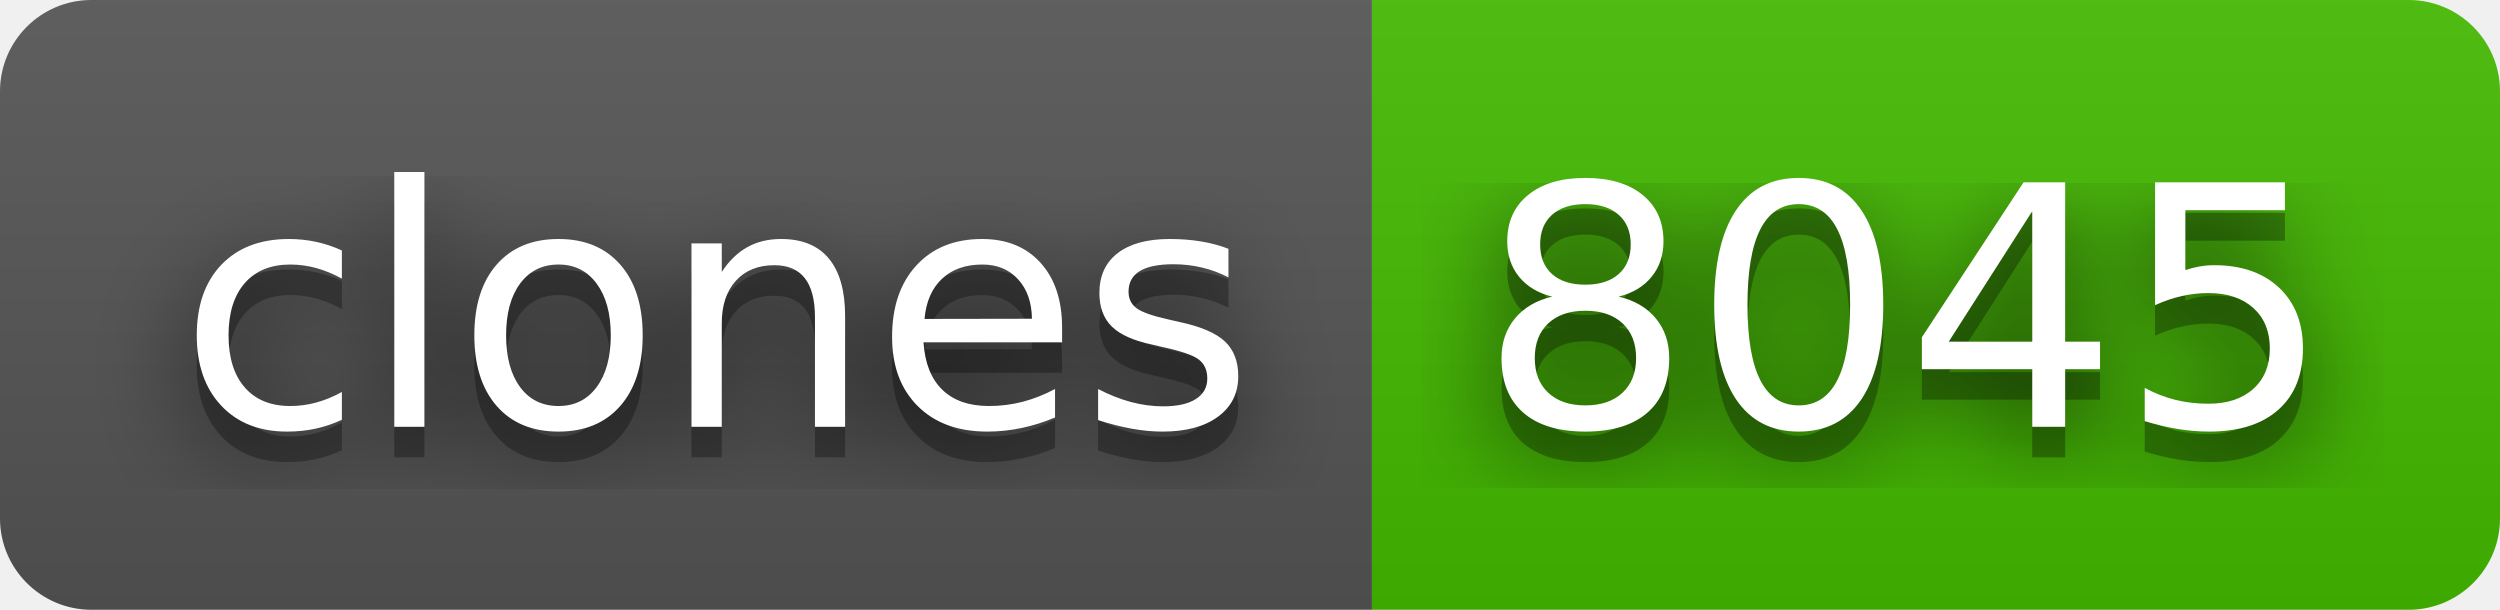
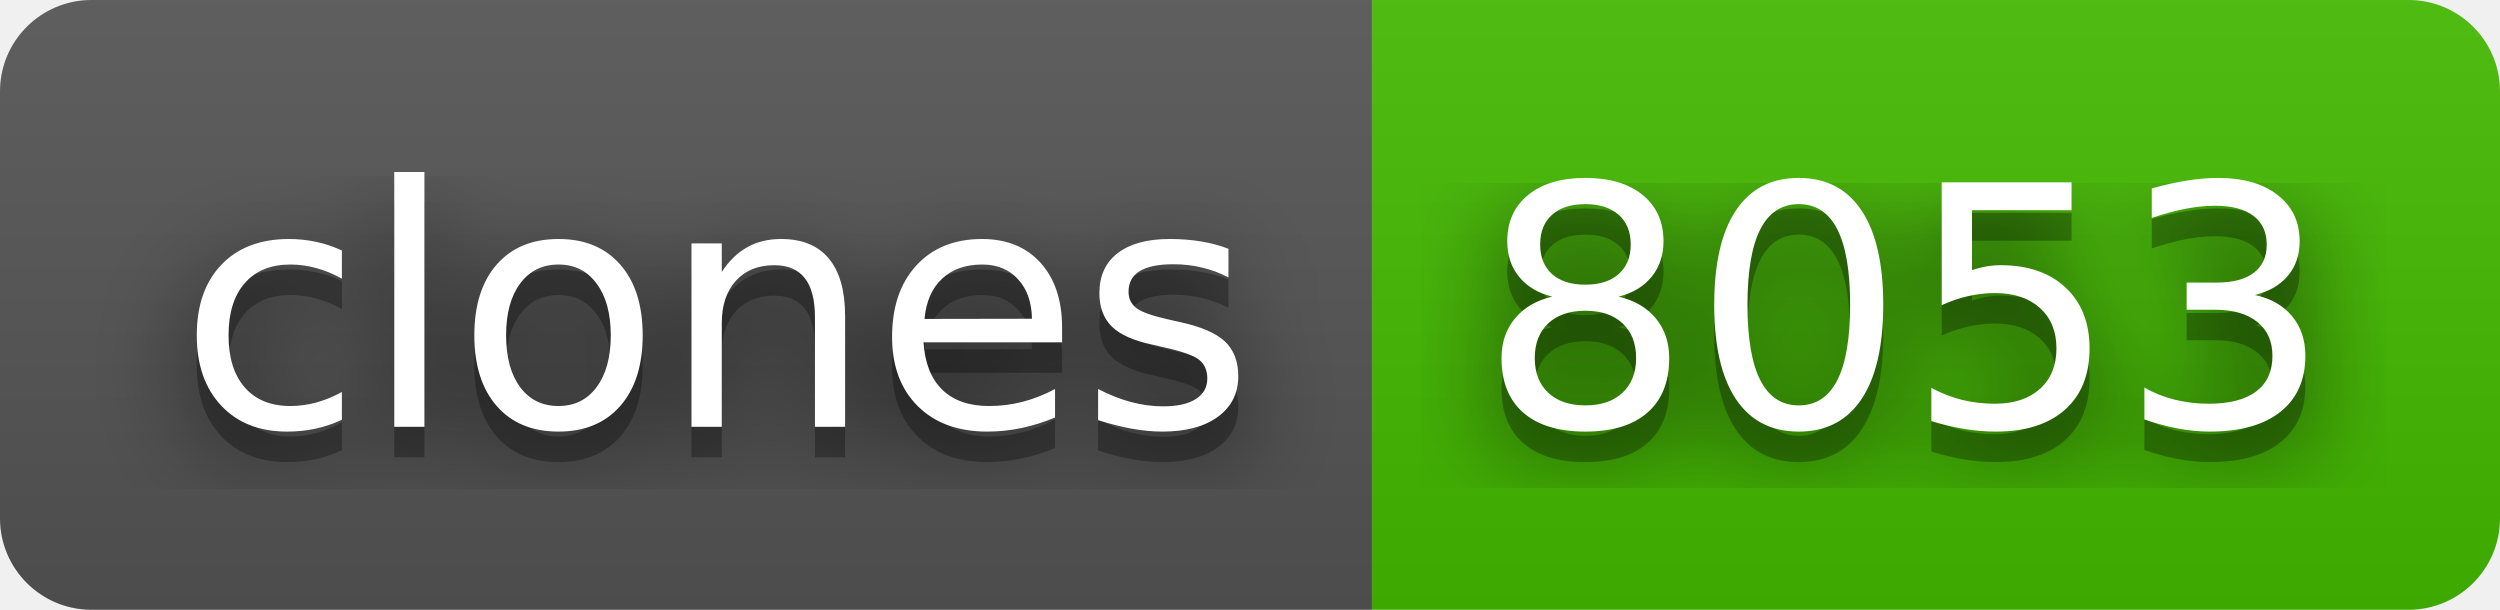
- <svg xmlns="http://www.w3.org/2000/svg" width="82" height="20" role="img" aria-label="clones: 8045">
+ <svg xmlns="http://www.w3.org/2000/svg" width="82" height="20" role="img" aria-label="clones: 8053">
  <filter id="blur">
    <feGaussianBlur stdDeviation="16" />
  </filter>
  <linearGradient id="s" x2="0" y2="100%">
    <stop offset="0" stop-color="#bbb" stop-opacity=".1" />
    <stop offset="1" stop-opacity=".1" />
  </linearGradient>
  <clipPath id="r">
    <rect width="82" height="20" rx="3" />
  </clipPath>
  <g clip-path="url(#r)">
    <rect width="45" height="20" fill="#555" />
    <rect x="45" width="37" height="20" fill="#4b0" />
    <rect width="82" height="20" fill="url(#s)" />
  </g>
  <g fill="#fff" text-anchor="middle" font-family="Verdana,Geneva,DejaVu Sans,sans-serif" text-rendering="geometricPrecision" font-size="110">
    <g transform="scale(.1)">
      <g aria-hidden="true" fill="#010101">
        <text x="235" y="150" fill-opacity=".8" filter="url(#blur)" textLength="350">clones</text>
        <text x="235" y="150" fill-opacity=".3" textLength="350">clones</text>
      </g>
      <text x="235" y="140" textLength="350">clones</text>
    </g>
    <g transform="scale(.1)">
      <g aria-hidden="true" fill="#010101">
-         <text x="625" y="150" fill-opacity=".8" filter="url(#blur)" textLength="270">8045</text>
-         <text x="625" y="150" fill-opacity=".3" textLength="270">8045</text>
+         <text x="625" y="150" fill-opacity=".8" filter="url(#blur)" textLength="270">8053</text>
+         <text x="625" y="150" fill-opacity=".3" textLength="270">8053</text>
      </g>
-       <text x="625" y="140" textLength="270">8045</text>
+       <text x="625" y="140" textLength="270">8053</text>
    </g>
  </g>
</svg>
